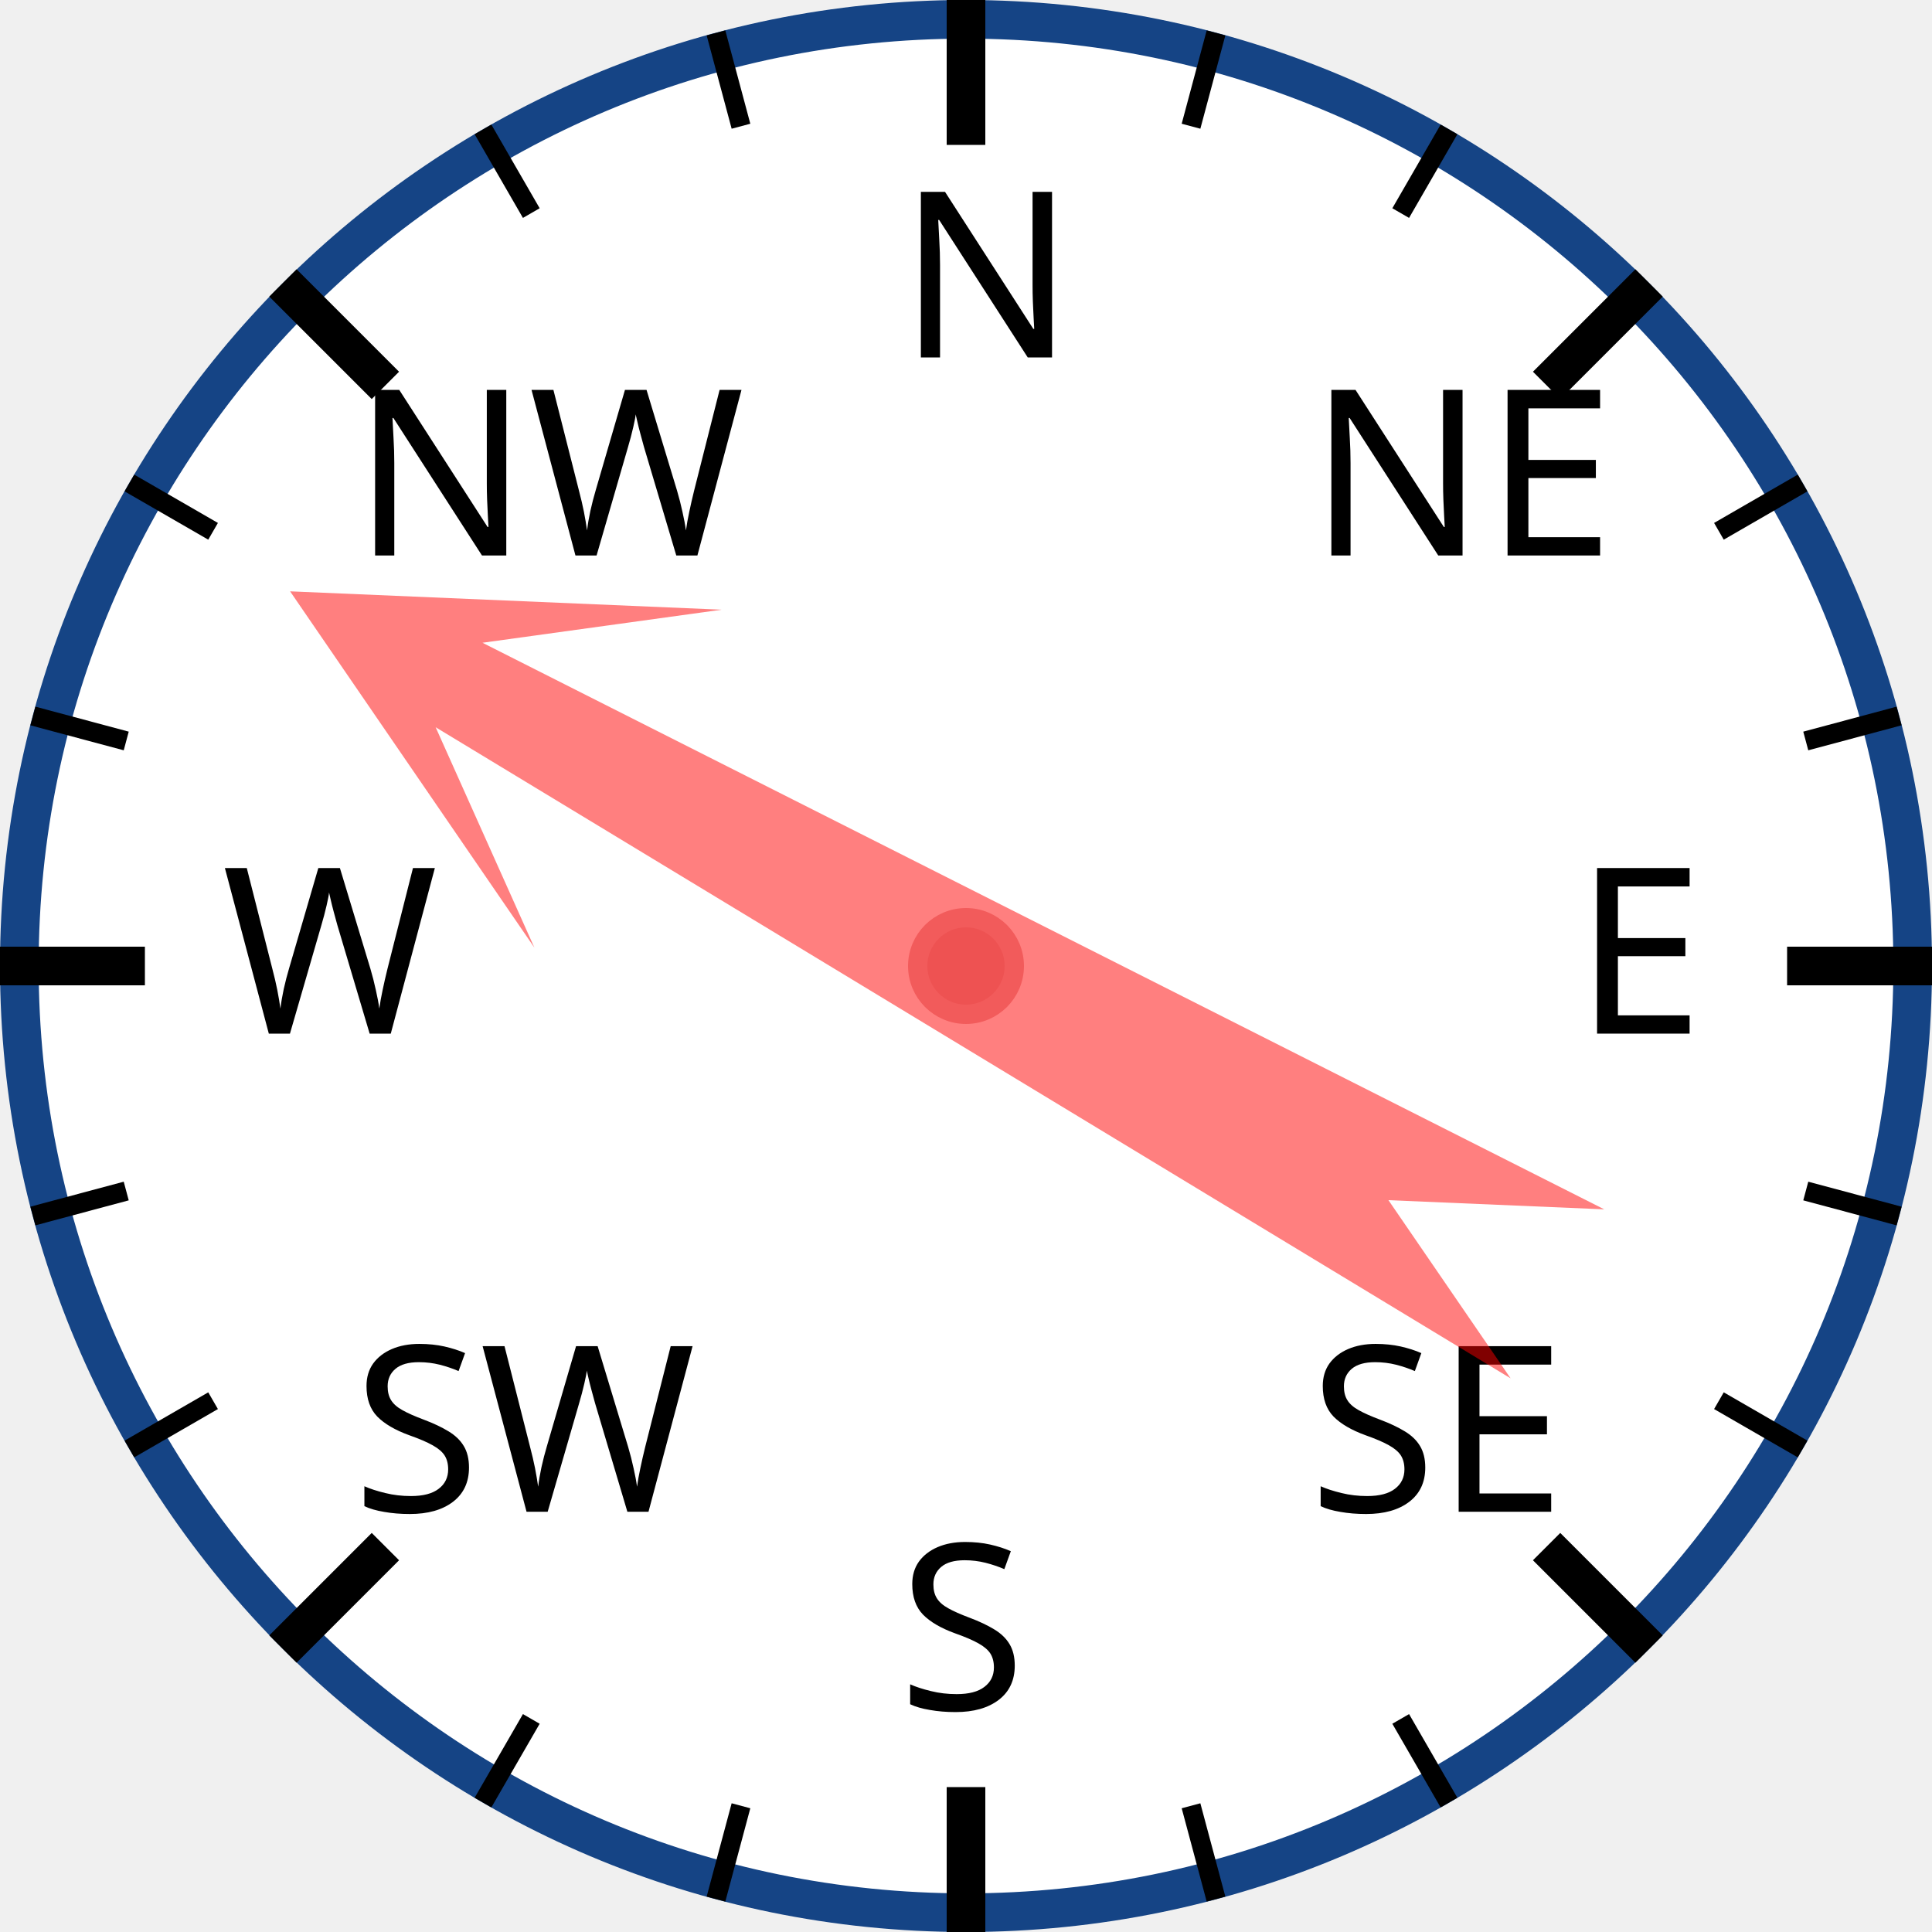
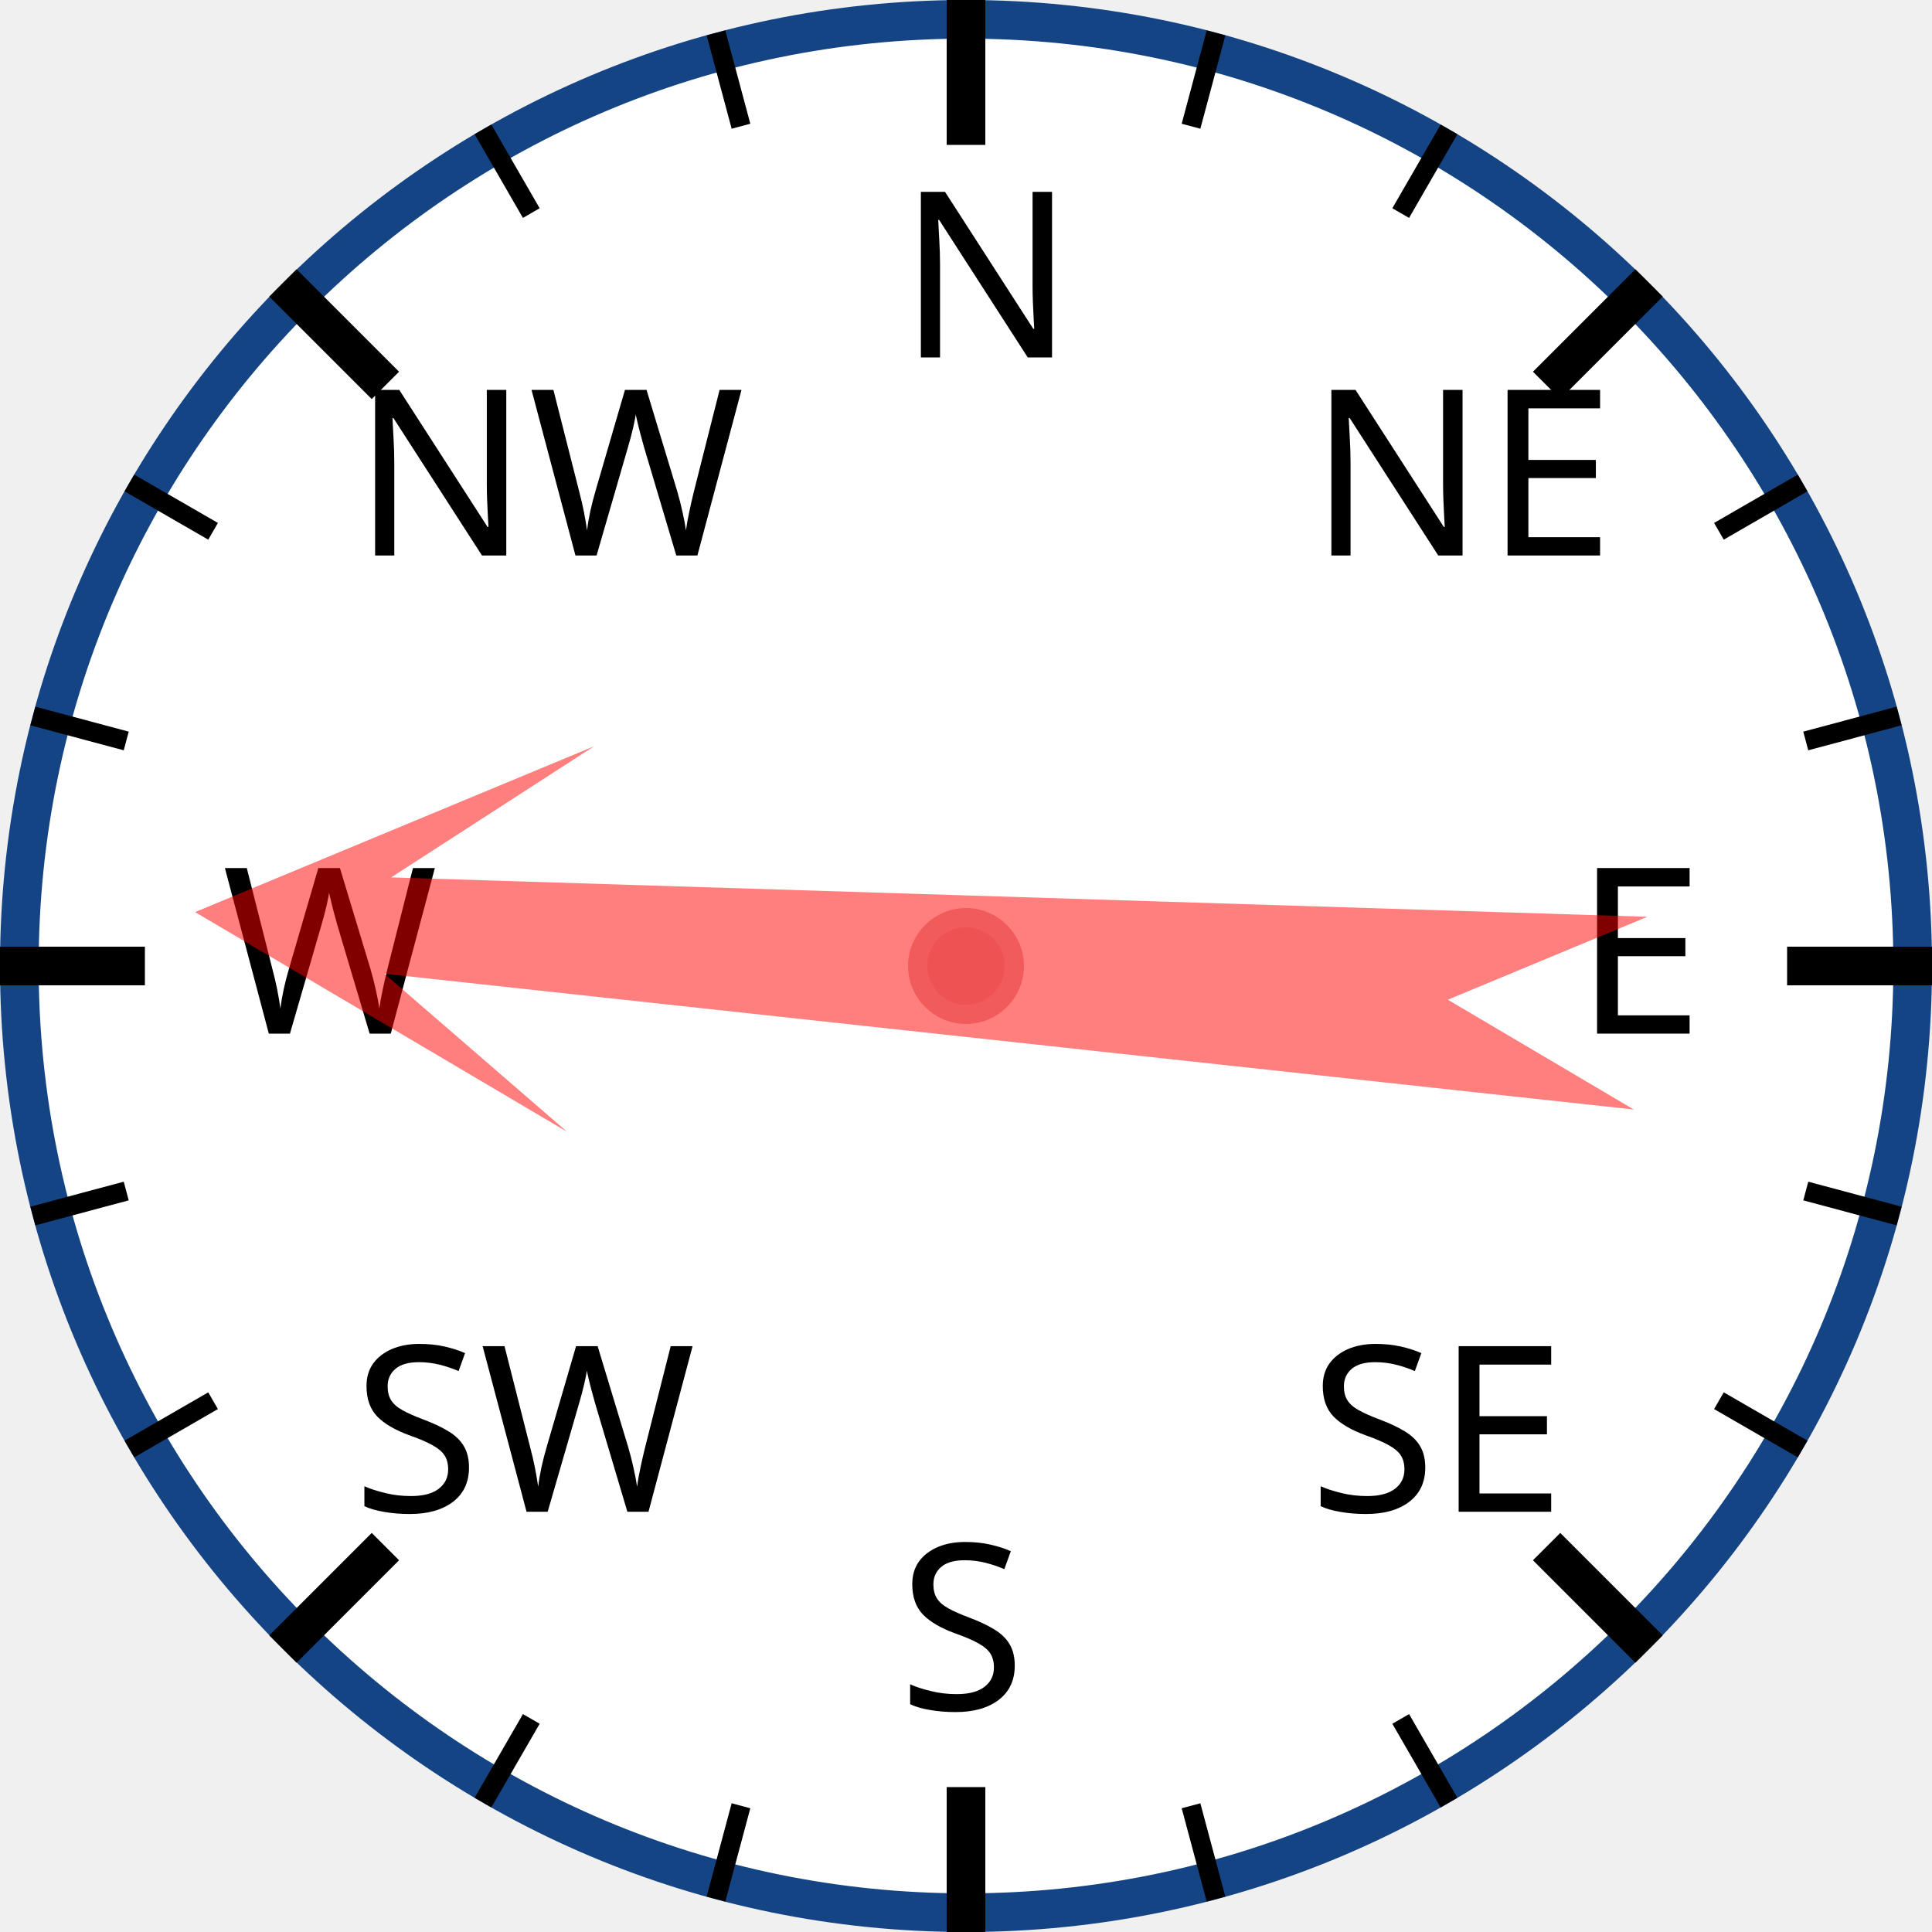
<svg xmlns="http://www.w3.org/2000/svg" width="120px" height="120px" viewBox="0 0 200 200">
  <circle cx="100" cy="100" r="98" style="fill: white; stroke: #154485; stroke-width: 4;" />
  <text x="93.0" y="37.0" style="font-family: sans-serif; font-size: 18pt;">N</text>
  <line x1="100.0" y1="0.0" x2="100.0" y2="15.0" style="stroke: black; stroke-width: 4;" />
  <line x1="74.118" y1="3.407" x2="76.706" y2="13.067" style="stroke: black; stroke-width: 2;" />
  <line x1="50" y1="13.397" x2="55" y2="22.058" style="stroke: black; stroke-width: 2;" />
  <text x="36.503" y="57.503" style="font-family: sans-serif; font-size: 18pt;">NW</text>
  <line x1="29.289" y1="29.289" x2="39.896" y2="39.896" style="stroke: black; stroke-width: 4;" />
  <line x1="13.397" y1="50" x2="22.058" y2="55" style="stroke: black; stroke-width: 2;" />
  <line x1="3.407" y1="74.118" x2="13.067" y2="76.706" style="stroke: black; stroke-width: 2;" />
  <text x="23.0" y="107.0" style="font-family: sans-serif; font-size: 18pt;">W</text>
  <line x1="0.0" y1="100.0" x2="15.0" y2="100.0" style="stroke: black; stroke-width: 4;" />
  <line x1="3.407" y1="125.882" x2="13.067" y2="123.294" style="stroke: black; stroke-width: 2;" />
  <line x1="13.397" y1="150" x2="22.058" y2="145" style="stroke: black; stroke-width: 2;" />
  <text x="36.503" y="156.497" style="font-family: sans-serif; font-size: 18pt;">SW</text>
  <line x1="29.289" y1="170.711" x2="39.896" y2="160.104" style="stroke: black; stroke-width: 4;" />
  <line x1="50" y1="186.603" x2="55" y2="177.942" style="stroke: black; stroke-width: 2;" />
  <line x1="74.118" y1="196.593" x2="76.706" y2="186.933" style="stroke: black; stroke-width: 2;" />
  <text x="93" y="177.0" style="font-family: sans-serif; font-size: 18pt;">S</text>
  <line x1="100" y1="200.0" x2="100" y2="185.0" style="stroke: black; stroke-width: 4;" />
  <line x1="125.882" y1="196.593" x2="123.294" y2="186.933" style="stroke: black; stroke-width: 2;" />
  <line x1="150.0" y1="186.603" x2="145.0" y2="177.942" style="stroke: black; stroke-width: 2;" />
  <text x="135.497" y="156.497" style="font-family: sans-serif; font-size: 18pt;">SE</text>
  <line x1="170.711" y1="170.711" x2="160.104" y2="160.104" style="stroke: black; stroke-width: 4;" />
  <line x1="186.603" y1="150" x2="177.942" y2="145" style="stroke: black; stroke-width: 2;" />
  <line x1="196.593" y1="125.882" x2="186.933" y2="123.294" style="stroke: black; stroke-width: 2;" />
  <text x="163.0" y="107" style="font-family: sans-serif; font-size: 18pt;">E</text>
  <line x1="200.0" y1="100" x2="185.0" y2="100" style="stroke: black; stroke-width: 4;" />
  <line x1="196.593" y1="74.118" x2="186.933" y2="76.706" style="stroke: black; stroke-width: 2;" />
  <line x1="186.603" y1="50" x2="177.942" y2="55" style="stroke: black; stroke-width: 2;" />
  <text x="135.497" y="57.503" style="font-family: sans-serif; font-size: 18pt;">NE</text>
  <line x1="170.711" y1="29.289" x2="160.104" y2="39.896" style="stroke: black; stroke-width: 4;" />
  <line x1="150" y1="13.397" x2="145" y2="22.058" style="stroke: black; stroke-width: 2;" />
  <line x1="125.882" y1="3.407" x2="123.294" y2="13.067" style="stroke: black; stroke-width: 2;" />
-   <polygon points="100 20 120 60 105 40 110 170 100 150 90 170 95 40 80 60" style="fill: red; fill-opacity: 0.5;" transform="rotate(299,100,100)" />
+   <polygon points="100 20 120 60 105 40 110 170 100 150 90 170 95 40 80 60" style="fill: red; fill-opacity: 0.5;" transform="rotate(274,100,100)" />
  <circle cx="100" cy="100" r="5" style="fill: #EE5252; stroke: #F25B5B; stroke-width: 2;" />
</svg>
